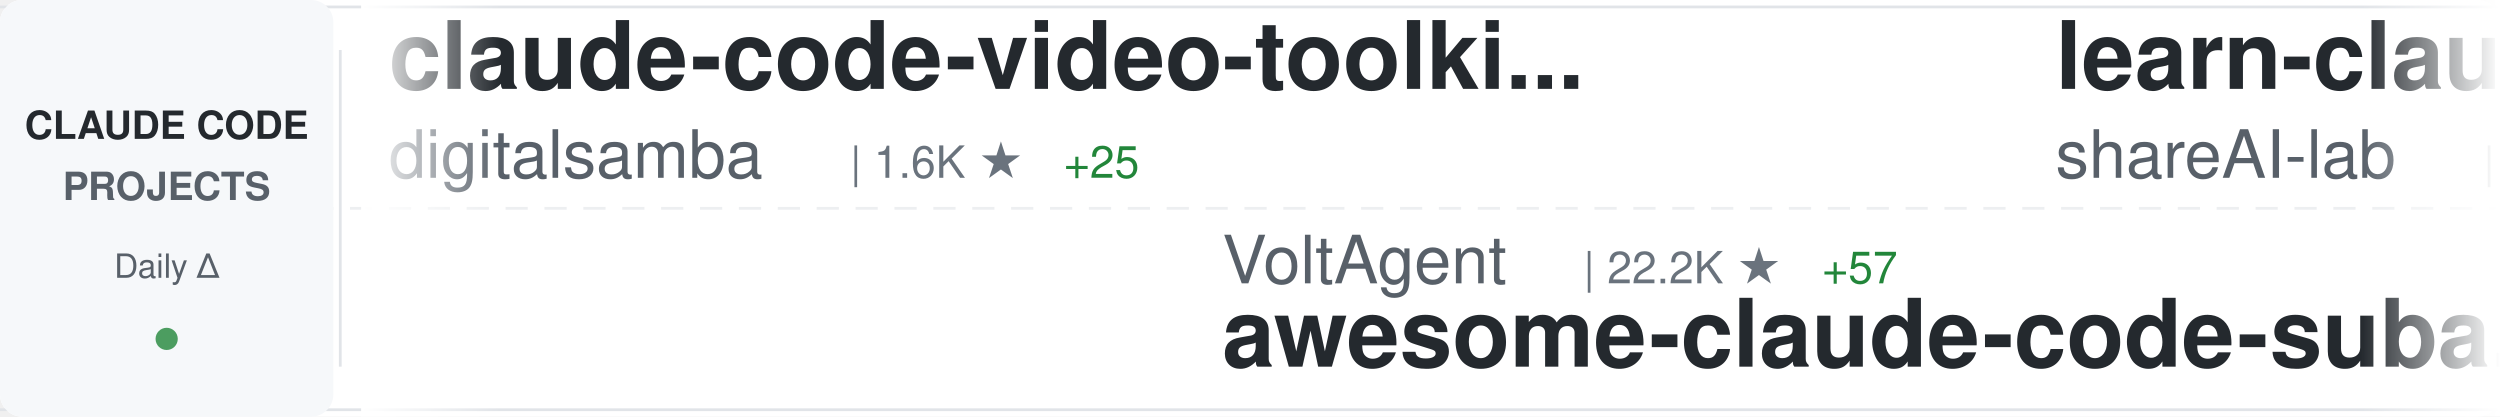
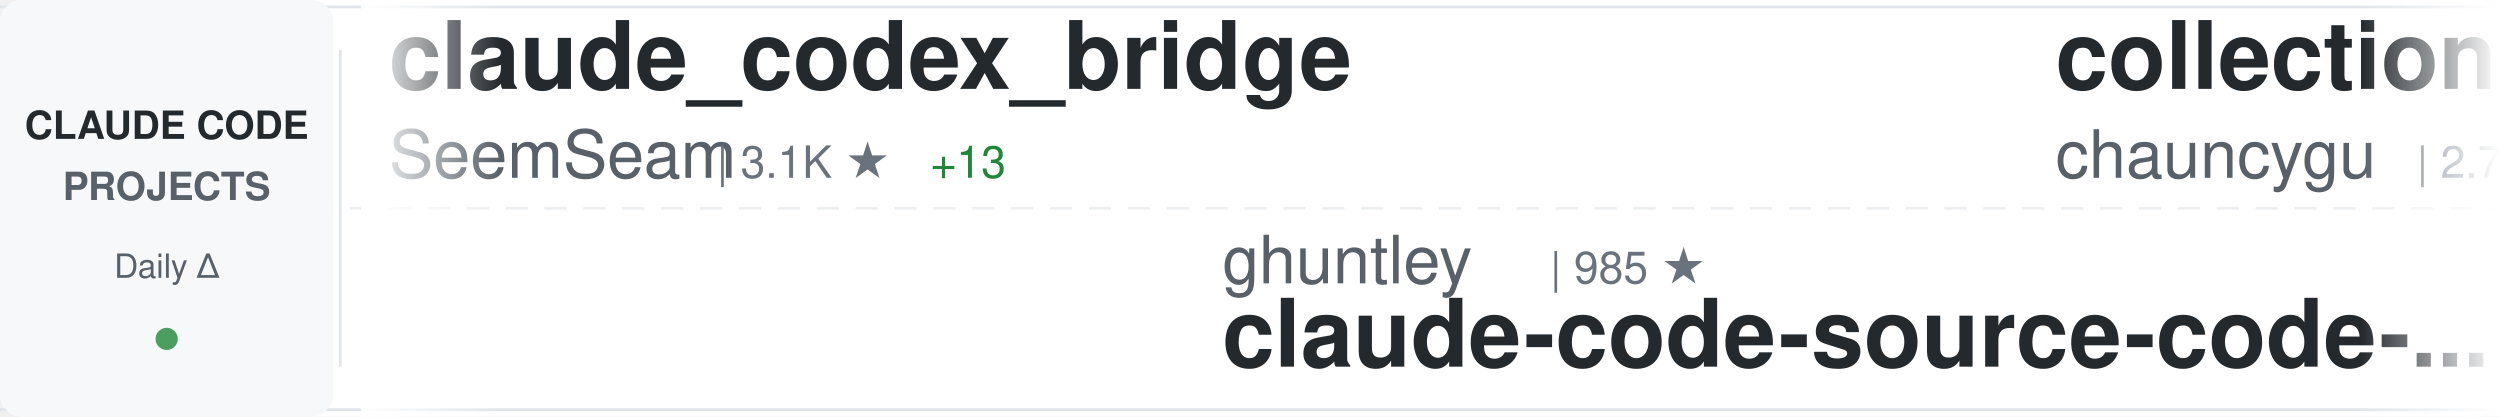
<svg xmlns="http://www.w3.org/2000/svg" width="900" height="150">
  <defs>
    <linearGradient id="awesomeLeftFade" x1="0%" y1="0%" x2="100%" y2="0%">
      <stop offset="0%" style="stop-color:#ffffff;stop-opacity:1" />
      <stop offset="100%" style="stop-color:#ffffff;stop-opacity:0" />
    </linearGradient>
    <linearGradient id="awesomeRightFade" x1="0%" y1="0%" x2="100%" y2="0%">
      <stop offset="0%" style="stop-color:#ffffff;stop-opacity:0" />
      <stop offset="100%" style="stop-color:#ffffff;stop-opacity:1" />
    </linearGradient>
  </defs>
  <rect width="900" height="150" fill="#ffffff" rx="8" />
  <rect x="0" y="2" width="900" height="1" fill="#e1e4e8" />
  <rect x="0" y="147" width="900" height="1" fill="#e1e4e8" />
  <line x1="0" y1="75" x2="900" y2="75" stroke="#e1e4e8" stroke-width="1" stroke-dasharray="8 6" opacity="0.6" />
  <rect x="0" y="0" width="120" height="150" fill="#f6f8fa" rx="8" />
  <text x="60" y="50" font-family="-apple-system, BlinkMacSystemFont, 'Segoe UI', Helvetica, Arial, sans-serif" font-size="14" font-weight="600" fill="#24292e" text-anchor="middle">CLAUDE CODE</text>
  <text x="60" y="72" font-family="-apple-system, BlinkMacSystemFont, 'Segoe UI', Helvetica, Arial, sans-serif" font-size="14" font-weight="600" fill="#586069" text-anchor="middle">PROJECTS</text>
  <text x="60" y="100" font-family="-apple-system, BlinkMacSystemFont, 'Segoe UI', Helvetica, Arial, sans-serif" font-size="12" font-weight="500" fill="#586069" text-anchor="middle">Daily Δ</text>
  <circle cx="60" cy="122" r="4" fill="#22863a" opacity="0.8" />
  <rect x="122" y="18" width="1" height="114" fill="#e1e4e8" />
  <clipPath id="awesomeTickerClip">
    <rect x="130" y="0" width="770" height="150" />
  </clipPath>
  <g clip-path="url(#awesomeTickerClip)">
    <g id="awesomeTickerItems">
      <animateTransform attributeName="transform" attributeType="XML" type="translate" from="0 0" to="-3000 0" dur="54s" repeatCount="indefinite" />
      <g transform="translate(0, 0)">
-         <text x="140" y="32" font-family="-apple-system, BlinkMacSystemFont, 'Segoe UI', Helvetica, Arial, sans-serif" font-size="34" font-weight="600" fill="#24292e">claude-code-video-toolki...</text>
-         <text x="140" y="64" font-family="-apple-system, BlinkMacSystemFont, 'Segoe UI', Helvetica, Arial, sans-serif" font-size="24" font-weight="400" fill="#586069">digitalsamba</text>
-         <text x="306" y="64" font-family="-apple-system, BlinkMacSystemFont, 'Segoe UI', Helvetica, Arial, sans-serif" font-size="16" font-weight="500" fill="#6a737d">| 1.6K ★</text>
-         <text x="383" y="64" font-family="-apple-system, BlinkMacSystemFont, 'Segoe UI', Helvetica, Arial, sans-serif" font-size="16" font-weight="500" fill="#22863a"> +25</text>
+         <text x="140" y="32" font-family="-apple-system, BlinkMacSystemFont, 'Segoe UI', Helvetica, Arial, sans-serif" font-size="34" font-weight="600" fill="#24292e">claude_codex_bridge</text>
+         <text x="140" y="64" font-family="-apple-system, BlinkMacSystemFont, 'Segoe UI', Helvetica, Arial, sans-serif" font-size="24" font-weight="400" fill="#586069">SeemSeam</text>
+         <text x="258" y="64" font-family="-apple-system, BlinkMacSystemFont, 'Segoe UI', Helvetica, Arial, sans-serif" font-size="16" font-weight="500" fill="#6a737d">| 3.1K ★</text>
+         <text x="335" y="64" font-family="-apple-system, BlinkMacSystemFont, 'Segoe UI', Helvetica, Arial, sans-serif" font-size="16" font-weight="500" fill="#22863a"> +13</text>
      </g>
      <g transform="translate(300, 0)">
+         <text x="140" y="102" font-family="-apple-system, BlinkMacSystemFont, 'Segoe UI', Helvetica, Arial, sans-serif" font-size="24" font-weight="400" fill="#586069">ghuntley</text>
+         <text x="258" y="102" font-family="-apple-system, BlinkMacSystemFont, 'Segoe UI', Helvetica, Arial, sans-serif" font-size="16" font-weight="500" fill="#6a737d">| 985 ★</text>
+         <text x="140" y="132" font-family="-apple-system, BlinkMacSystemFont, 'Segoe UI', Helvetica, Arial, sans-serif" font-size="34" font-weight="600" fill="#24292e">claude-code-source-code-...</text>
+       </g>
+       <g transform="translate(600, 0)">
+         <text x="140" y="32" font-family="-apple-system, BlinkMacSystemFont, 'Segoe UI', Helvetica, Arial, sans-serif" font-size="34" font-weight="600" fill="#24292e">collection-claude-code-s...</text>
+         <text x="140" y="64" font-family="-apple-system, BlinkMacSystemFont, 'Segoe UI', Helvetica, Arial, sans-serif" font-size="24" font-weight="400" fill="#586069">chauncygu</text>
+         <text x="270" y="64" font-family="-apple-system, BlinkMacSystemFont, 'Segoe UI', Helvetica, Arial, sans-serif" font-size="16" font-weight="500" fill="#6a737d">| 2.7K ★</text>
+         <text x="347" y="64" font-family="-apple-system, BlinkMacSystemFont, 'Segoe UI', Helvetica, Arial, sans-serif" font-size="16" font-weight="500" fill="#22863a"> +2</text>
+       </g>
+       <g transform="translate(900, 0)">
+         <text x="140" y="102" font-family="-apple-system, BlinkMacSystemFont, 'Segoe UI', Helvetica, Arial, sans-serif" font-size="24" font-weight="400" fill="#586069">digitalsamba</text>
+         <text x="306" y="102" font-family="-apple-system, BlinkMacSystemFont, 'Segoe UI', Helvetica, Arial, sans-serif" font-size="16" font-weight="500" fill="#6a737d">| 1.6K ★</text>
+         <text x="383" y="102" font-family="-apple-system, BlinkMacSystemFont, 'Segoe UI', Helvetica, Arial, sans-serif" font-size="16" font-weight="500" fill="#22863a"> +20</text>
+         <text x="140" y="132" font-family="-apple-system, BlinkMacSystemFont, 'Segoe UI', Helvetica, Arial, sans-serif" font-size="34" font-weight="600" fill="#24292e">claude-code-video-toolki...</text>
+       </g>
+       <g transform="translate(1200, 0)">
+         <text x="140" y="32" font-family="-apple-system, BlinkMacSystemFont, 'Segoe UI', Helvetica, Arial, sans-serif" font-size="34" font-weight="600" fill="#24292e">Claude-code</text>
+         <text x="140" y="64" font-family="-apple-system, BlinkMacSystemFont, 'Segoe UI', Helvetica, Arial, sans-serif" font-size="24" font-weight="400" fill="#586069">fazxes</text>
+         <text x="234" y="64" font-family="-apple-system, BlinkMacSystemFont, 'Segoe UI', Helvetica, Arial, sans-serif" font-size="16" font-weight="500" fill="#6a737d">| 222 ★</text>
+       </g>
+       <g transform="translate(1500, 0)">
        <text x="140" y="102" font-family="-apple-system, BlinkMacSystemFont, 'Segoe UI', Helvetica, Arial, sans-serif" font-size="24" font-weight="400" fill="#586069">VoltAgent</text>
        <text x="270" y="102" font-family="-apple-system, BlinkMacSystemFont, 'Segoe UI', Helvetica, Arial, sans-serif" font-size="16" font-weight="500" fill="#6a737d">| 22.2K ★</text>
-         <text x="356" y="102" font-family="-apple-system, BlinkMacSystemFont, 'Segoe UI', Helvetica, Arial, sans-serif" font-size="16" font-weight="500" fill="#22863a"> +57</text>
+         <text x="356" y="102" font-family="-apple-system, BlinkMacSystemFont, 'Segoe UI', Helvetica, Arial, sans-serif" font-size="16" font-weight="500" fill="#22863a"> +60</text>
        <text x="140" y="132" font-family="-apple-system, BlinkMacSystemFont, 'Segoe UI', Helvetica, Arial, sans-serif" font-size="34" font-weight="600" fill="#24292e">awesome-claude-code-suba...</text>
      </g>
-       <g transform="translate(600, 0)">
-         <text x="140" y="32" font-family="-apple-system, BlinkMacSystemFont, 'Segoe UI', Helvetica, Arial, sans-serif" font-size="34" font-weight="600" fill="#24292e">learn-claude-code</text>
-         <text x="140" y="64" font-family="-apple-system, BlinkMacSystemFont, 'Segoe UI', Helvetica, Arial, sans-serif" font-size="24" font-weight="400" fill="#586069">shareAI-lab</text>
-         <text x="294" y="64" font-family="-apple-system, BlinkMacSystemFont, 'Segoe UI', Helvetica, Arial, sans-serif" font-size="16" font-weight="500" fill="#6a737d">| 67.8K ★</text>
-         <text x="380" y="64" font-family="-apple-system, BlinkMacSystemFont, 'Segoe UI', Helvetica, Arial, sans-serif" font-size="16" font-weight="500" fill="#22863a"> +158</text>
+       <g transform="translate(1800, 0)">
+         <text x="140" y="32" font-family="-apple-system, BlinkMacSystemFont, 'Segoe UI', Helvetica, Arial, sans-serif" font-size="34" font-weight="600" fill="#24292e">claude-code-spec-workflo...</text>
+         <text x="140" y="64" font-family="-apple-system, BlinkMacSystemFont, 'Segoe UI', Helvetica, Arial, sans-serif" font-size="24" font-weight="400" fill="#586069">Pimzino</text>
+         <text x="246" y="64" font-family="-apple-system, BlinkMacSystemFont, 'Segoe UI', Helvetica, Arial, sans-serif" font-size="16" font-weight="500" fill="#6a737d">| 3.8K ★</text>
      </g>
-       <g transform="translate(900, 0)">
-         <text x="140" y="102" font-family="-apple-system, BlinkMacSystemFont, 'Segoe UI', Helvetica, Arial, sans-serif" font-size="24" font-weight="400" fill="#586069">repowise-dev</text>
-         <text x="306" y="102" font-family="-apple-system, BlinkMacSystemFont, 'Segoe UI', Helvetica, Arial, sans-serif" font-size="16" font-weight="500" fill="#6a737d">| 1.1K ★</text>
-         <text x="140" y="132" font-family="-apple-system, BlinkMacSystemFont, 'Segoe UI', Helvetica, Arial, sans-serif" font-size="34" font-weight="600" fill="#24292e">claude-code-prompts</text>
+       <g transform="translate(2100, 0)">
+         <text x="140" y="102" font-family="-apple-system, BlinkMacSystemFont, 'Segoe UI', Helvetica, Arial, sans-serif" font-size="24" font-weight="400" fill="#586069">ykdojo</text>
+         <text x="234" y="102" font-family="-apple-system, BlinkMacSystemFont, 'Segoe UI', Helvetica, Arial, sans-serif" font-size="16" font-weight="500" fill="#6a737d">| 8.9K ★</text>
+         <text x="311" y="102" font-family="-apple-system, BlinkMacSystemFont, 'Segoe UI', Helvetica, Arial, sans-serif" font-size="16" font-weight="500" fill="#22863a"> +12</text>
+         <text x="140" y="132" font-family="-apple-system, BlinkMacSystemFont, 'Segoe UI', Helvetica, Arial, sans-serif" font-size="34" font-weight="600" fill="#24292e">claude-code-tips</text>
      </g>
-       <g transform="translate(1200, 0)">
-         <text x="140" y="32" font-family="-apple-system, BlinkMacSystemFont, 'Segoe UI', Helvetica, Arial, sans-serif" font-size="34" font-weight="600" fill="#24292e">claude-code-local</text>
-         <text x="140" y="64" font-family="-apple-system, BlinkMacSystemFont, 'Segoe UI', Helvetica, Arial, sans-serif" font-size="24" font-weight="400" fill="#586069">nicedreamzapp</text>
-         <text x="318" y="64" font-family="-apple-system, BlinkMacSystemFont, 'Segoe UI', Helvetica, Arial, sans-serif" font-size="16" font-weight="500" fill="#6a737d">| 2.8K ★</text>
-         <text x="395" y="64" font-family="-apple-system, BlinkMacSystemFont, 'Segoe UI', Helvetica, Arial, sans-serif" font-size="16" font-weight="500" fill="#22863a"> +5</text>
+       <g transform="translate(2400, 0)">
+         <text x="140" y="32" font-family="-apple-system, BlinkMacSystemFont, 'Segoe UI', Helvetica, Arial, sans-serif" font-size="34" font-weight="600" fill="#24292e">claude-code-webui</text>
+         <text x="140" y="64" font-family="-apple-system, BlinkMacSystemFont, 'Segoe UI', Helvetica, Arial, sans-serif" font-size="24" font-weight="400" fill="#586069">sugyan</text>
+         <text x="234" y="64" font-family="-apple-system, BlinkMacSystemFont, 'Segoe UI', Helvetica, Arial, sans-serif" font-size="16" font-weight="500" fill="#6a737d">| 1.1K ★</text>
+         <text x="311" y="64" font-family="-apple-system, BlinkMacSystemFont, 'Segoe UI', Helvetica, Arial, sans-serif" font-size="16" font-weight="500" fill="#22863a"> +2</text>
      </g>
-       <g transform="translate(1500, 0)">
-         <text x="140" y="102" font-family="-apple-system, BlinkMacSystemFont, 'Segoe UI', Helvetica, Arial, sans-serif" font-size="24" font-weight="400" fill="#586069">darcyegb</text>
-         <text x="258" y="102" font-family="-apple-system, BlinkMacSystemFont, 'Segoe UI', Helvetica, Arial, sans-serif" font-size="16" font-weight="500" fill="#6a737d">| 732 ★</text>
-         <text x="326" y="102" font-family="-apple-system, BlinkMacSystemFont, 'Segoe UI', Helvetica, Arial, sans-serif" font-size="16" font-weight="500" fill="#22863a"> +1</text>
-         <text x="140" y="132" font-family="-apple-system, BlinkMacSystemFont, 'Segoe UI', Helvetica, Arial, sans-serif" font-size="34" font-weight="600" fill="#24292e">ClaudeCodeAgents</text>
+       <g transform="translate(2700, 0)">
+         <text x="140" y="102" font-family="-apple-system, BlinkMacSystemFont, 'Segoe UI', Helvetica, Arial, sans-serif" font-size="24" font-weight="400" fill="#586069">frankbria</text>
+         <text x="270" y="102" font-family="-apple-system, BlinkMacSystemFont, 'Segoe UI', Helvetica, Arial, sans-serif" font-size="16" font-weight="500" fill="#6a737d">| 9.4K ★</text>
+         <text x="347" y="102" font-family="-apple-system, BlinkMacSystemFont, 'Segoe UI', Helvetica, Arial, sans-serif" font-size="16" font-weight="500" fill="#22863a"> +10</text>
+         <text x="140" y="132" font-family="-apple-system, BlinkMacSystemFont, 'Segoe UI', Helvetica, Arial, sans-serif" font-size="34" font-weight="600" fill="#24292e">ralph-claude-code</text>
      </g>
-       <g transform="translate(1800, 0)">
+       <g transform="translate(3000, 0)">
        <text x="140" y="32" font-family="-apple-system, BlinkMacSystemFont, 'Segoe UI', Helvetica, Arial, sans-serif" font-size="34" font-weight="600" fill="#24292e">claude_codex_bridge</text>
        <text x="140" y="64" font-family="-apple-system, BlinkMacSystemFont, 'Segoe UI', Helvetica, Arial, sans-serif" font-size="24" font-weight="400" fill="#586069">SeemSeam</text>
-         <text x="258" y="64" font-family="-apple-system, BlinkMacSystemFont, 'Segoe UI', Helvetica, Arial, sans-serif" font-size="16" font-weight="500" fill="#6a737d">| 3.0K ★</text>
-         <text x="335" y="64" font-family="-apple-system, BlinkMacSystemFont, 'Segoe UI', Helvetica, Arial, sans-serif" font-size="16" font-weight="500" fill="#22863a"> +8</text>
-       </g>
-       <g transform="translate(2100, 0)">
-         <text x="140" y="102" font-family="-apple-system, BlinkMacSystemFont, 'Segoe UI', Helvetica, Arial, sans-serif" font-size="24" font-weight="400" fill="#586069">Piebald-AI</text>
-         <text x="282" y="102" font-family="-apple-system, BlinkMacSystemFont, 'Segoe UI', Helvetica, Arial, sans-serif" font-size="16" font-weight="500" fill="#6a737d">| 11.3K ★</text>
-         <text x="368" y="102" font-family="-apple-system, BlinkMacSystemFont, 'Segoe UI', Helvetica, Arial, sans-serif" font-size="16" font-weight="500" fill="#22863a"> +23</text>
-         <text x="140" y="132" font-family="-apple-system, BlinkMacSystemFont, 'Segoe UI', Helvetica, Arial, sans-serif" font-size="34" font-weight="600" fill="#24292e">claude-code-system-promp...</text>
-       </g>
-       <g transform="translate(2400, 0)">
-         <text x="140" y="32" font-family="-apple-system, BlinkMacSystemFont, 'Segoe UI', Helvetica, Arial, sans-serif" font-size="34" font-weight="600" fill="#24292e">my-claude-code-setup</text>
-         <text x="140" y="64" font-family="-apple-system, BlinkMacSystemFont, 'Segoe UI', Helvetica, Arial, sans-serif" font-size="24" font-weight="400" fill="#586069">centminmod</text>
-         <text x="282" y="64" font-family="-apple-system, BlinkMacSystemFont, 'Segoe UI', Helvetica, Arial, sans-serif" font-size="16" font-weight="500" fill="#6a737d">| 2.4K ★</text>
-         <text x="359" y="64" font-family="-apple-system, BlinkMacSystemFont, 'Segoe UI', Helvetica, Arial, sans-serif" font-size="16" font-weight="500" fill="#22863a"> +4</text>
-       </g>
-       <g transform="translate(2700, 0)">
-         <text x="140" y="102" font-family="-apple-system, BlinkMacSystemFont, 'Segoe UI', Helvetica, Arial, sans-serif" font-size="24" font-weight="400" fill="#586069">guanshan</text>
-         <text x="258" y="102" font-family="-apple-system, BlinkMacSystemFont, 'Segoe UI', Helvetica, Arial, sans-serif" font-size="16" font-weight="500" fill="#6a737d">| 60 ★</text>
-         <text x="140" y="132" font-family="-apple-system, BlinkMacSystemFont, 'Segoe UI', Helvetica, Arial, sans-serif" font-size="34" font-weight="600" fill="#24292e">ClaudeCode</text>
-       </g>
-       <g transform="translate(3000, 0)">
-         <text x="140" y="32" font-family="-apple-system, BlinkMacSystemFont, 'Segoe UI', Helvetica, Arial, sans-serif" font-size="34" font-weight="600" fill="#24292e">claude-code-video-toolki...</text>
-         <text x="140" y="64" font-family="-apple-system, BlinkMacSystemFont, 'Segoe UI', Helvetica, Arial, sans-serif" font-size="24" font-weight="400" fill="#586069">digitalsamba</text>
-         <text x="306" y="64" font-family="-apple-system, BlinkMacSystemFont, 'Segoe UI', Helvetica, Arial, sans-serif" font-size="16" font-weight="500" fill="#6a737d">| 1.6K ★</text>
-         <text x="383" y="64" font-family="-apple-system, BlinkMacSystemFont, 'Segoe UI', Helvetica, Arial, sans-serif" font-size="16" font-weight="500" fill="#22863a"> +25</text>
+         <text x="258" y="64" font-family="-apple-system, BlinkMacSystemFont, 'Segoe UI', Helvetica, Arial, sans-serif" font-size="16" font-weight="500" fill="#6a737d">| 3.1K ★</text>
+         <text x="335" y="64" font-family="-apple-system, BlinkMacSystemFont, 'Segoe UI', Helvetica, Arial, sans-serif" font-size="16" font-weight="500" fill="#22863a"> +13</text>
      </g>
      <g transform="translate(3300, 0)">
-         <text x="140" y="102" font-family="-apple-system, BlinkMacSystemFont, 'Segoe UI', Helvetica, Arial, sans-serif" font-size="24" font-weight="400" fill="#586069">VoltAgent</text>
-         <text x="270" y="102" font-family="-apple-system, BlinkMacSystemFont, 'Segoe UI', Helvetica, Arial, sans-serif" font-size="16" font-weight="500" fill="#6a737d">| 22.2K ★</text>
-         <text x="356" y="102" font-family="-apple-system, BlinkMacSystemFont, 'Segoe UI', Helvetica, Arial, sans-serif" font-size="16" font-weight="500" fill="#22863a"> +57</text>
-         <text x="140" y="132" font-family="-apple-system, BlinkMacSystemFont, 'Segoe UI', Helvetica, Arial, sans-serif" font-size="34" font-weight="600" fill="#24292e">awesome-claude-code-suba...</text>
+         <text x="140" y="102" font-family="-apple-system, BlinkMacSystemFont, 'Segoe UI', Helvetica, Arial, sans-serif" font-size="24" font-weight="400" fill="#586069">ghuntley</text>
+         <text x="258" y="102" font-family="-apple-system, BlinkMacSystemFont, 'Segoe UI', Helvetica, Arial, sans-serif" font-size="16" font-weight="500" fill="#6a737d">| 985 ★</text>
+         <text x="140" y="132" font-family="-apple-system, BlinkMacSystemFont, 'Segoe UI', Helvetica, Arial, sans-serif" font-size="34" font-weight="600" fill="#24292e">claude-code-source-code-...</text>
      </g>
      <g transform="translate(3600, 0)">
-         <text x="140" y="32" font-family="-apple-system, BlinkMacSystemFont, 'Segoe UI', Helvetica, Arial, sans-serif" font-size="34" font-weight="600" fill="#24292e">learn-claude-code</text>
-         <text x="140" y="64" font-family="-apple-system, BlinkMacSystemFont, 'Segoe UI', Helvetica, Arial, sans-serif" font-size="24" font-weight="400" fill="#586069">shareAI-lab</text>
-         <text x="294" y="64" font-family="-apple-system, BlinkMacSystemFont, 'Segoe UI', Helvetica, Arial, sans-serif" font-size="16" font-weight="500" fill="#6a737d">| 67.8K ★</text>
-         <text x="380" y="64" font-family="-apple-system, BlinkMacSystemFont, 'Segoe UI', Helvetica, Arial, sans-serif" font-size="16" font-weight="500" fill="#22863a"> +158</text>
+         <text x="140" y="32" font-family="-apple-system, BlinkMacSystemFont, 'Segoe UI', Helvetica, Arial, sans-serif" font-size="34" font-weight="600" fill="#24292e">collection-claude-code-s...</text>
+         <text x="140" y="64" font-family="-apple-system, BlinkMacSystemFont, 'Segoe UI', Helvetica, Arial, sans-serif" font-size="24" font-weight="400" fill="#586069">chauncygu</text>
+         <text x="270" y="64" font-family="-apple-system, BlinkMacSystemFont, 'Segoe UI', Helvetica, Arial, sans-serif" font-size="16" font-weight="500" fill="#6a737d">| 2.7K ★</text>
+         <text x="347" y="64" font-family="-apple-system, BlinkMacSystemFont, 'Segoe UI', Helvetica, Arial, sans-serif" font-size="16" font-weight="500" fill="#22863a"> +2</text>
      </g>
      <g transform="translate(3900, 0)">
-         <text x="140" y="102" font-family="-apple-system, BlinkMacSystemFont, 'Segoe UI', Helvetica, Arial, sans-serif" font-size="24" font-weight="400" fill="#586069">repowise-dev</text>
-         <text x="306" y="102" font-family="-apple-system, BlinkMacSystemFont, 'Segoe UI', Helvetica, Arial, sans-serif" font-size="16" font-weight="500" fill="#6a737d">| 1.1K ★</text>
-         <text x="140" y="132" font-family="-apple-system, BlinkMacSystemFont, 'Segoe UI', Helvetica, Arial, sans-serif" font-size="34" font-weight="600" fill="#24292e">claude-code-prompts</text>
+         <text x="140" y="102" font-family="-apple-system, BlinkMacSystemFont, 'Segoe UI', Helvetica, Arial, sans-serif" font-size="24" font-weight="400" fill="#586069">digitalsamba</text>
+         <text x="306" y="102" font-family="-apple-system, BlinkMacSystemFont, 'Segoe UI', Helvetica, Arial, sans-serif" font-size="16" font-weight="500" fill="#6a737d">| 1.6K ★</text>
+         <text x="383" y="102" font-family="-apple-system, BlinkMacSystemFont, 'Segoe UI', Helvetica, Arial, sans-serif" font-size="16" font-weight="500" fill="#22863a"> +20</text>
+         <text x="140" y="132" font-family="-apple-system, BlinkMacSystemFont, 'Segoe UI', Helvetica, Arial, sans-serif" font-size="34" font-weight="600" fill="#24292e">claude-code-video-toolki...</text>
      </g>
    </g>
  </g>
  <rect x="130" y="0" width="50" height="150" fill="url(#awesomeLeftFade)" />
  <rect x="850" y="0" width="50" height="150" fill="url(#awesomeRightFade)" />
</svg>
